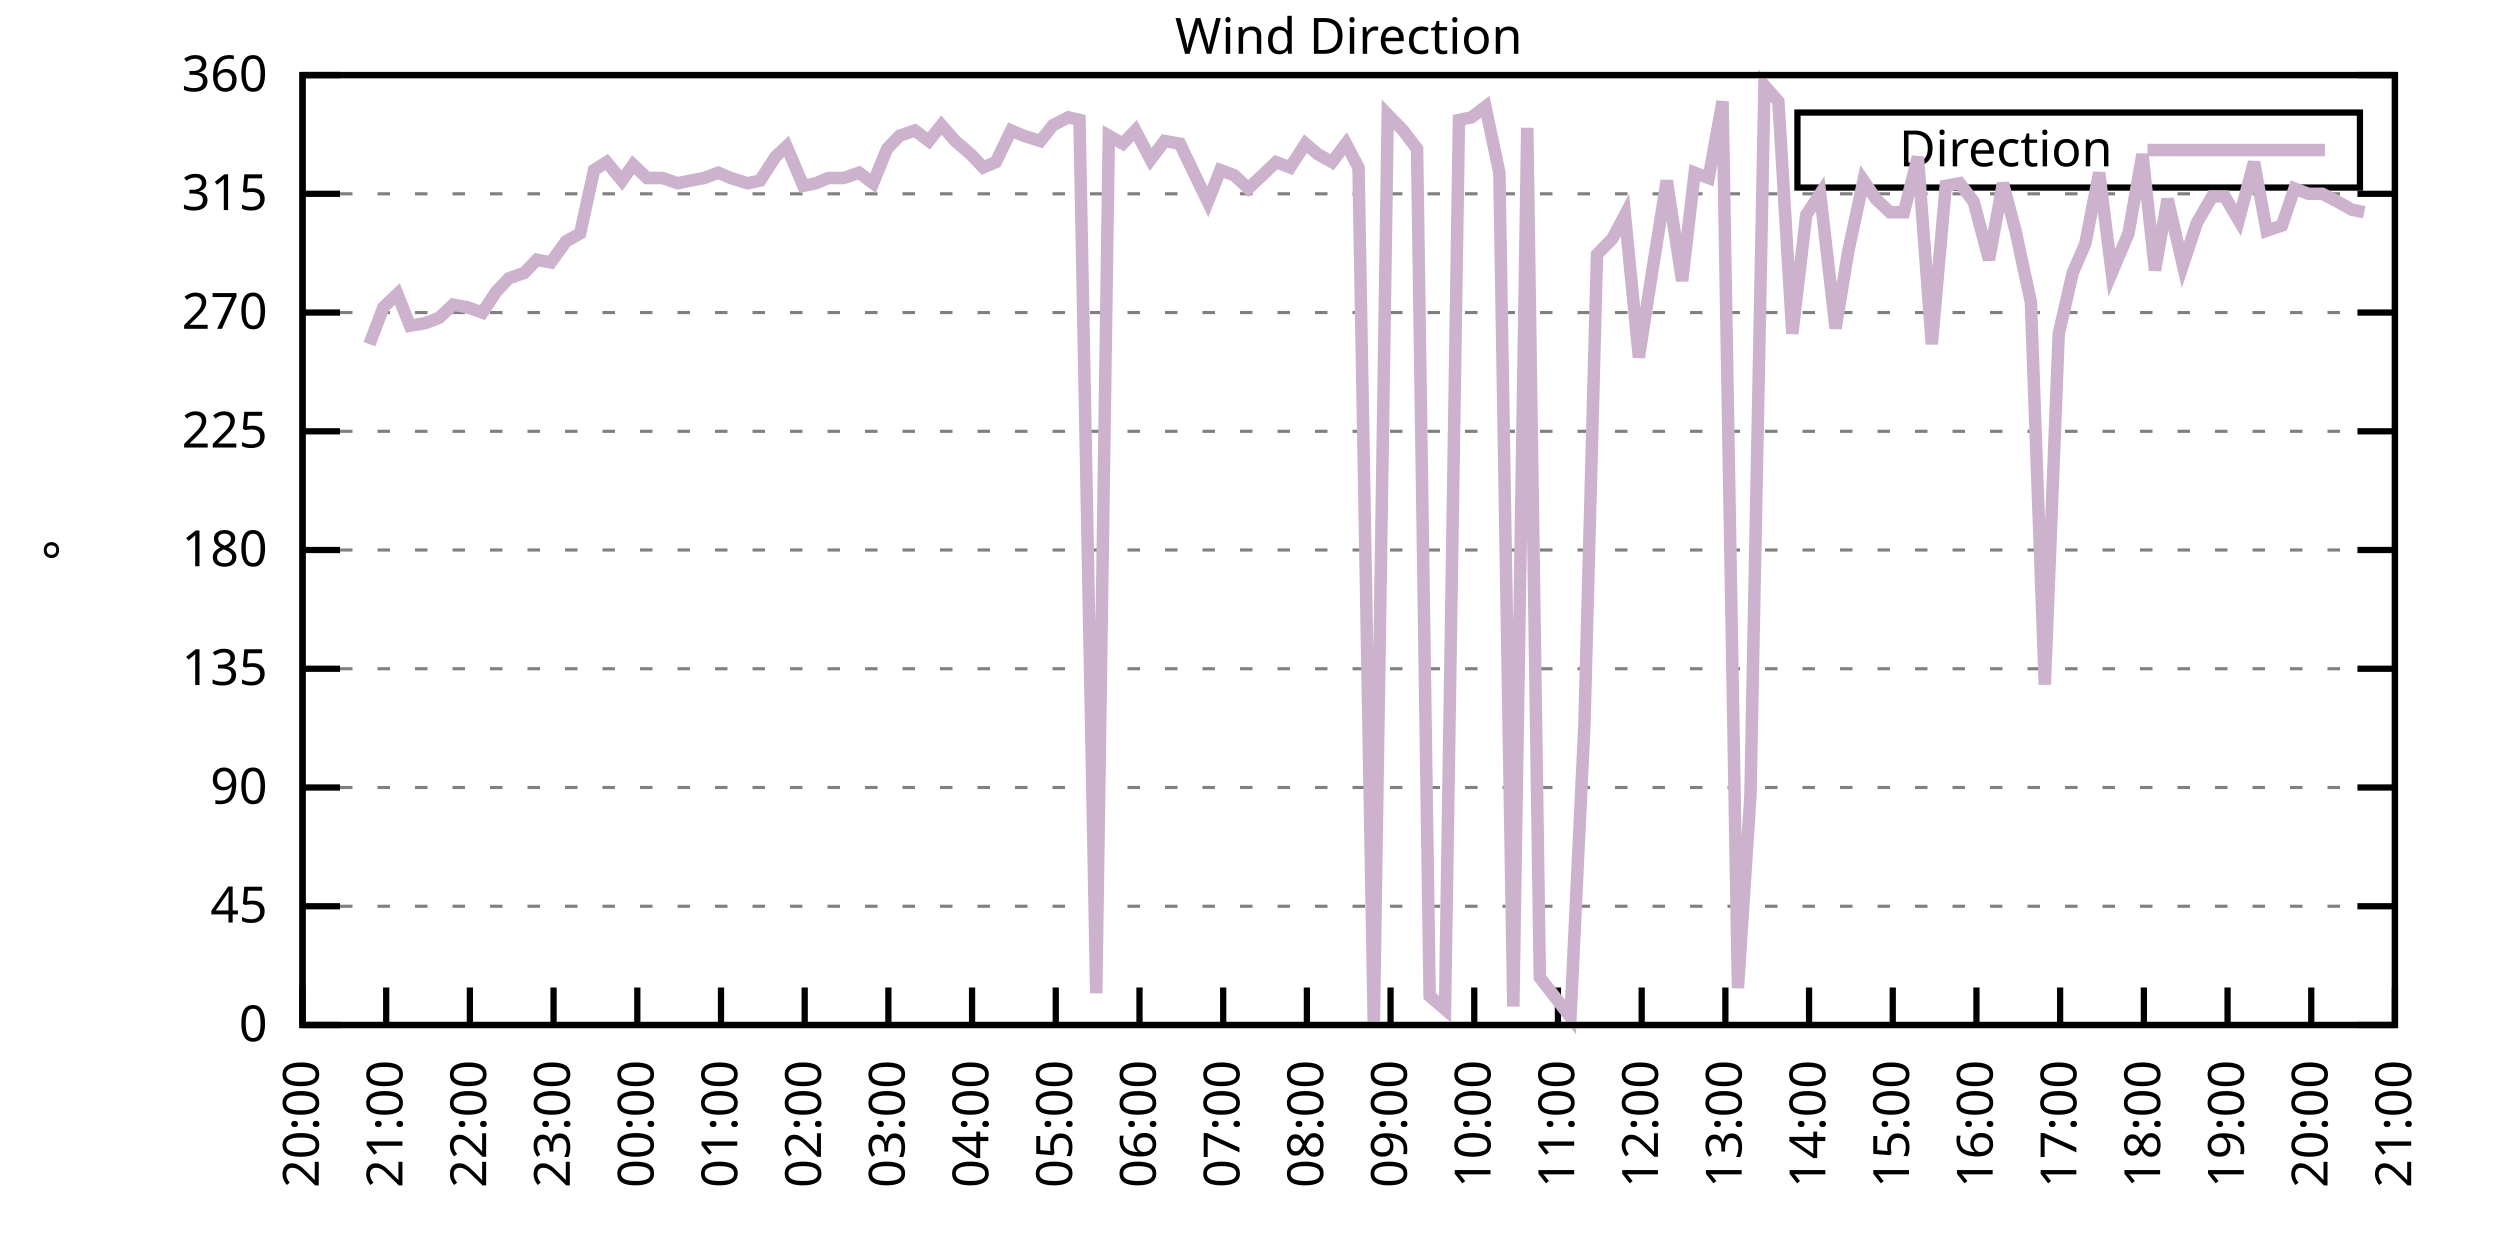
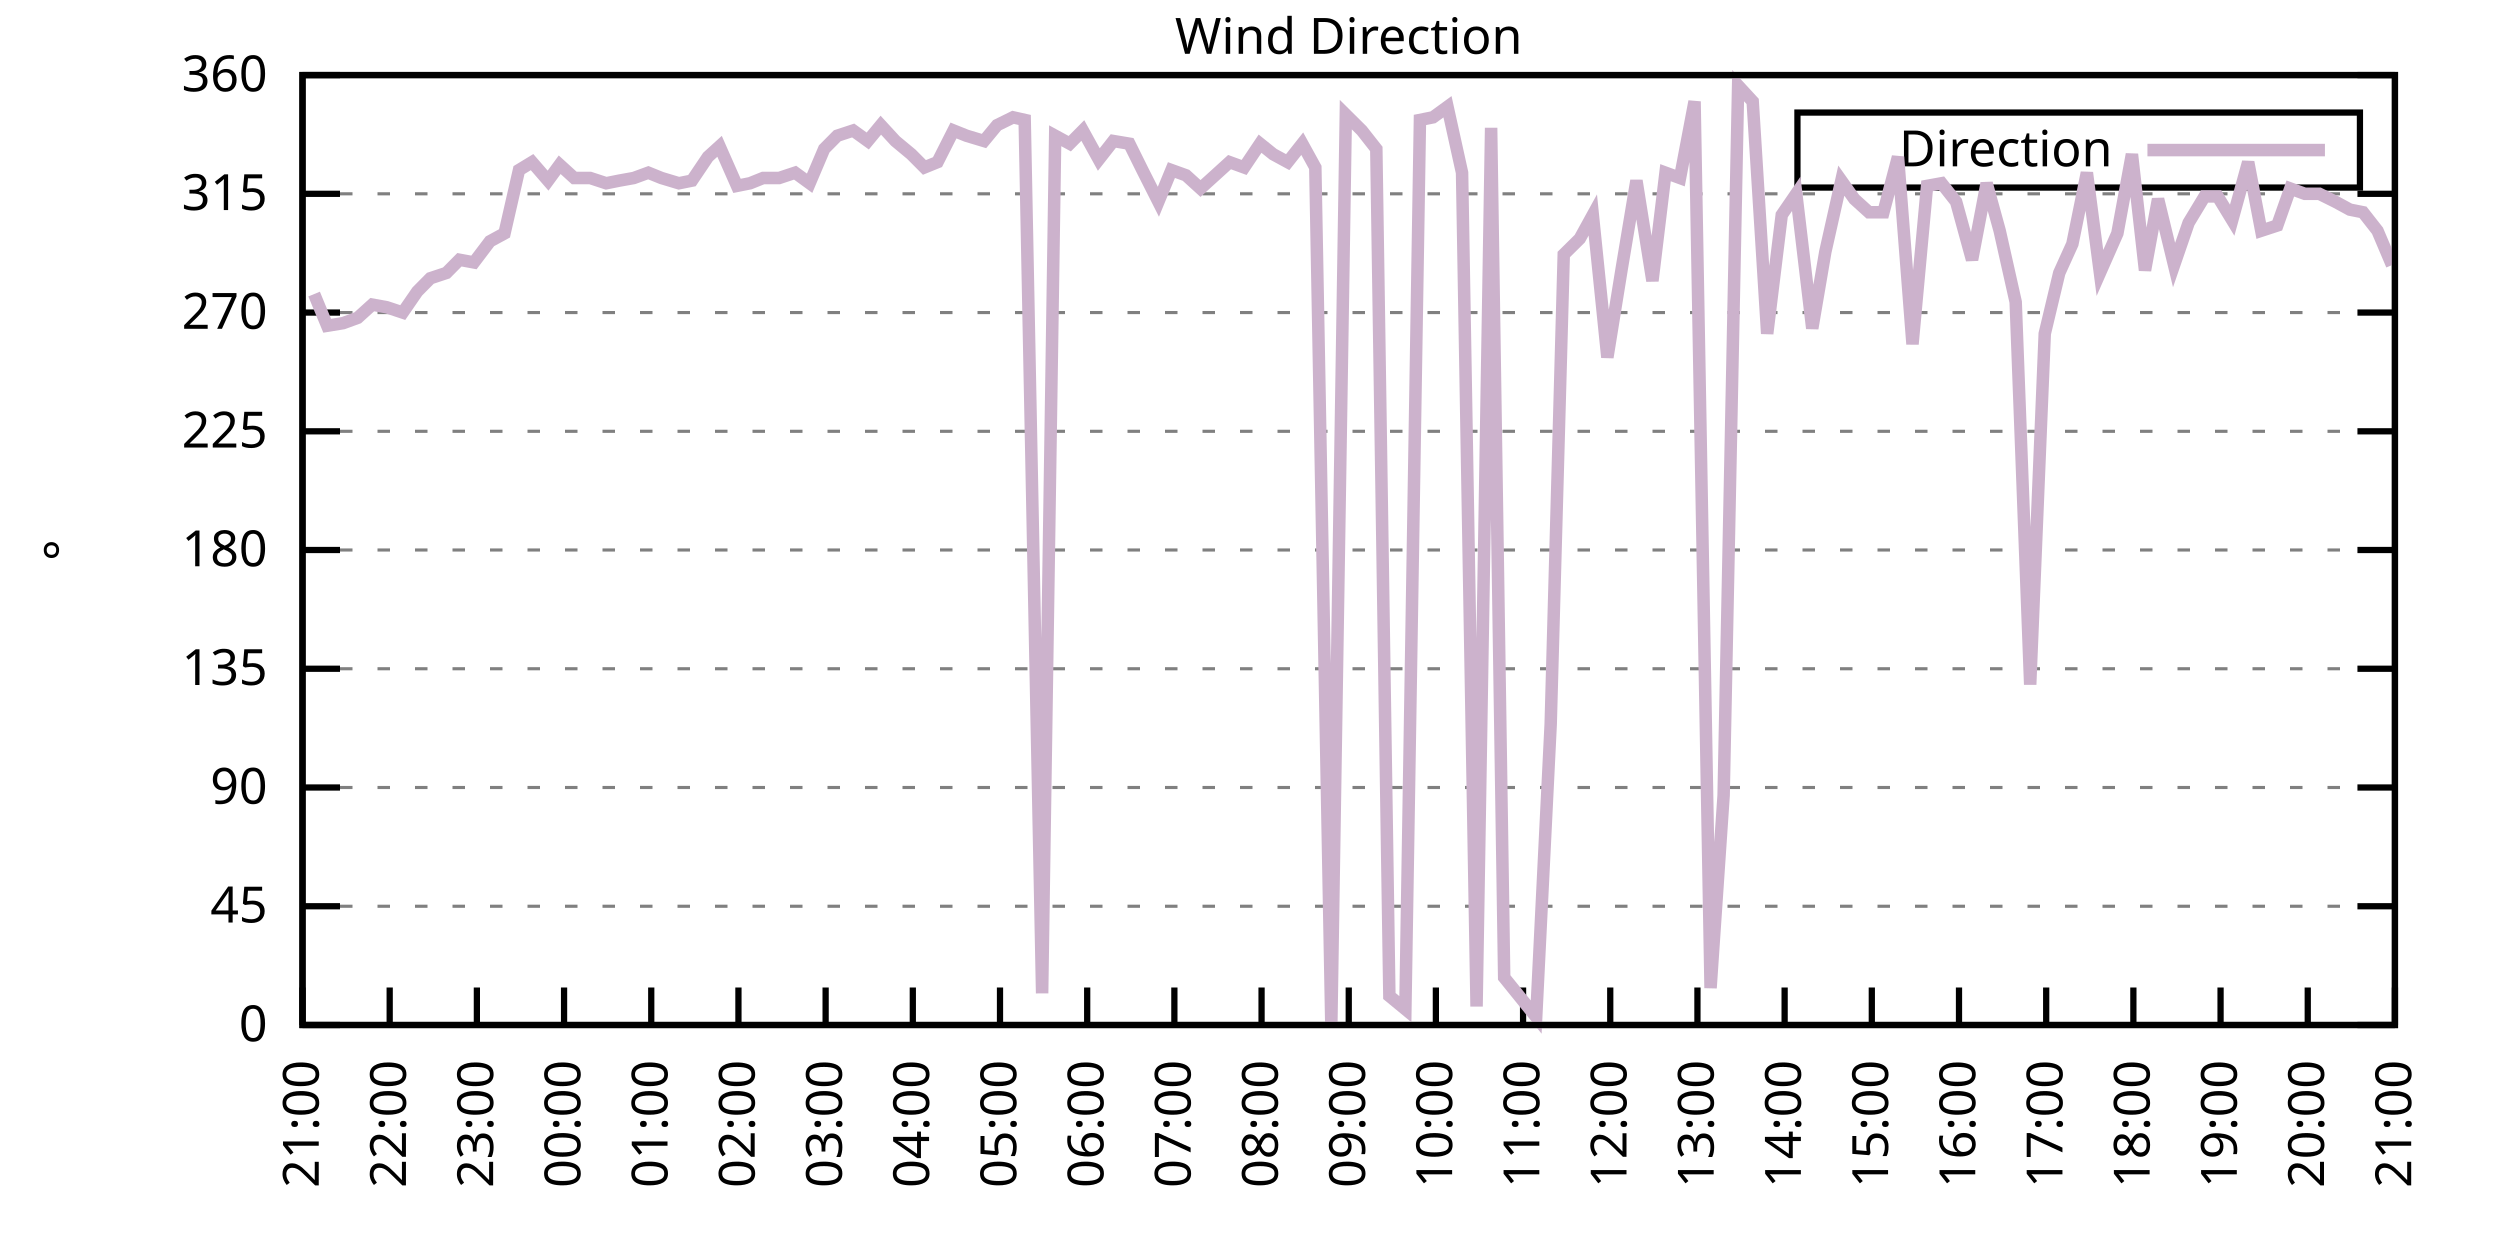
<svg xmlns="http://www.w3.org/2000/svg" xmlns:xlink="http://www.w3.org/1999/xlink" width="400" height="200" viewBox="0 0 400 200">
  <g id="gnuplot_canvas">
    <rect x="0" y="0" width="400" height="200" fill="none" />
    <defs>
      <circle id="gpDot" r="0.5" stroke-width="0.5" stroke="currentColor" />
      <path id="gpPt0" stroke-width="0.333" stroke="currentColor" d="M-1,0 h2 M0,-1 v2" />
      <path id="gpPt1" stroke-width="0.333" stroke="currentColor" d="M-1,-1 L1,1 M1,-1 L-1,1" />
      <path id="gpPt2" stroke-width="0.333" stroke="currentColor" d="M-1,0 L1,0 M0,-1 L0,1 M-1,-1 L1,1 M-1,1 L1,-1" />
      <rect id="gpPt3" stroke-width="0.333" stroke="currentColor" x="-1" y="-1" width="2" height="2" />
      <rect id="gpPt4" stroke-width="0.333" stroke="currentColor" fill="currentColor" x="-1" y="-1" width="2" height="2" />
      <circle id="gpPt5" stroke-width="0.333" stroke="currentColor" cx="0" cy="0" r="1" />
      <use xlink:href="#gpPt5" id="gpPt6" fill="currentColor" stroke="none" />
      <path id="gpPt7" stroke-width="0.333" stroke="currentColor" d="M0,-1.33 L-1.33,0.67 L1.33,0.67 z" />
      <use xlink:href="#gpPt7" id="gpPt8" fill="currentColor" stroke="none" />
      <use xlink:href="#gpPt7" id="gpPt9" stroke="currentColor" transform="rotate(180)" />
      <use xlink:href="#gpPt9" id="gpPt10" fill="currentColor" stroke="none" />
      <use xlink:href="#gpPt3" id="gpPt11" stroke="currentColor" transform="rotate(45)" />
      <use xlink:href="#gpPt11" id="gpPt12" fill="currentColor" stroke="none" />
      <path id="gpPt13" stroke-width="0.333" stroke="currentColor" d="M0,1.330 L1.265,0.411 L0.782,-1.067 L-0.782,-1.076 L-1.265,0.411 z" />
      <use xlink:href="#gpPt13" id="gpPt14" fill="currentColor" stroke="none" />
      <filter id="textbox" filterUnits="objectBoundingBox" x="0" y="0" height="1" width="1">
        <feFlood flood-color="white" flood-opacity="1" result="bgnd" />
        <feComposite in="SourceGraphic" in2="bgnd" operator="atop" />
      </filter>
      <filter id="greybox" filterUnits="objectBoundingBox" x="0" y="0" height="1" width="1">
        <feFlood flood-color="lightgrey" flood-opacity="1" result="grey" />
        <feComposite in="SourceGraphic" in2="grey" operator="atop" />
      </filter>
    </defs>
    <g fill="none" color="white" stroke="currentColor" stroke-width="1.00" stroke-linecap="butt" stroke-linejoin="miter">
</g>
    <g fill="none" color="black" stroke="currentColor" stroke-width="1.00" stroke-linecap="butt" stroke-linejoin="miter">
      <g stroke="none" shape-rendering="crispEdges">
        <polygon fill="rgb(255, 255, 255)" points="48.40,164.00 383.18,164.00 383.18,12.02 48.40,12.02 " />
      </g>
    </g>
    <g fill="none" color="black" stroke="currentColor" stroke-width="1.00" stroke-linecap="butt" stroke-linejoin="miter">
</g>
    <g fill="none" color="black" stroke="black" stroke-width="0.50" stroke-linecap="butt" stroke-linejoin="miter">
</g>
    <g fill="none" color="gray" stroke="currentColor" stroke-width="0.50" stroke-linecap="butt" stroke-linejoin="miter">
      <path stroke="gray" stroke-dasharray="2,4" class="gridline" d="M48.40,164.00 L383.19,164.00  " />
    </g>
    <g fill="none" color="gray" stroke="gray" stroke-width="1.00" stroke-linecap="butt" stroke-linejoin="miter">
</g>
    <g fill="none" color="black" stroke="currentColor" stroke-width="1.00" stroke-linecap="butt" stroke-linejoin="miter">
      <path stroke="black" d="M48.40,164.00 L54.40,164.00 M383.19,164.00 L377.19,164.00  " />
      <g transform="translate(42.80,166.60)" stroke="none" fill="black" font-family="Sans" font-size="8.00" text-anchor="end">
        <text>
          <tspan font-family="Sans"> 0</tspan>
        </text>
      </g>
    </g>
    <g fill="none" color="black" stroke="currentColor" stroke-width="1.00" stroke-linecap="butt" stroke-linejoin="miter">
</g>
    <g fill="none" color="black" stroke="black" stroke-width="0.50" stroke-linecap="butt" stroke-linejoin="miter">
</g>
    <g fill="none" color="gray" stroke="currentColor" stroke-width="0.50" stroke-linecap="butt" stroke-linejoin="miter">
      <path stroke="gray" stroke-dasharray="2,4" class="gridline" d="M48.40,145.00 L383.19,145.00  " />
    </g>
    <g fill="none" color="gray" stroke="gray" stroke-width="1.00" stroke-linecap="butt" stroke-linejoin="miter">
</g>
    <g fill="none" color="black" stroke="currentColor" stroke-width="1.00" stroke-linecap="butt" stroke-linejoin="miter">
      <path stroke="black" d="M48.40,145.00 L54.40,145.00 M383.19,145.00 L377.19,145.00  " />
      <g transform="translate(42.80,147.60)" stroke="none" fill="black" font-family="Sans" font-size="8.00" text-anchor="end">
        <text>
          <tspan font-family="Sans"> 45</tspan>
        </text>
      </g>
    </g>
    <g fill="none" color="black" stroke="currentColor" stroke-width="1.00" stroke-linecap="butt" stroke-linejoin="miter">
</g>
    <g fill="none" color="black" stroke="black" stroke-width="0.50" stroke-linecap="butt" stroke-linejoin="miter">
</g>
    <g fill="none" color="gray" stroke="currentColor" stroke-width="0.50" stroke-linecap="butt" stroke-linejoin="miter">
      <path stroke="gray" stroke-dasharray="2,4" class="gridline" d="M48.40,126.00 L383.19,126.00  " />
    </g>
    <g fill="none" color="gray" stroke="gray" stroke-width="1.00" stroke-linecap="butt" stroke-linejoin="miter">
</g>
    <g fill="none" color="black" stroke="currentColor" stroke-width="1.00" stroke-linecap="butt" stroke-linejoin="miter">
      <path stroke="black" d="M48.40,126.00 L54.40,126.00 M383.19,126.00 L377.19,126.00  " />
      <g transform="translate(42.80,128.60)" stroke="none" fill="black" font-family="Sans" font-size="8.00" text-anchor="end">
        <text>
          <tspan font-family="Sans"> 90</tspan>
        </text>
      </g>
    </g>
    <g fill="none" color="black" stroke="currentColor" stroke-width="1.00" stroke-linecap="butt" stroke-linejoin="miter">
</g>
    <g fill="none" color="black" stroke="black" stroke-width="0.50" stroke-linecap="butt" stroke-linejoin="miter">
</g>
    <g fill="none" color="gray" stroke="currentColor" stroke-width="0.50" stroke-linecap="butt" stroke-linejoin="miter">
      <path stroke="gray" stroke-dasharray="2,4" class="gridline" d="M48.40,107.00 L383.19,107.00  " />
    </g>
    <g fill="none" color="gray" stroke="gray" stroke-width="1.00" stroke-linecap="butt" stroke-linejoin="miter">
</g>
    <g fill="none" color="black" stroke="currentColor" stroke-width="1.00" stroke-linecap="butt" stroke-linejoin="miter">
      <path stroke="black" d="M48.40,107.00 L54.40,107.00 M383.19,107.00 L377.19,107.00  " />
      <g transform="translate(42.80,109.60)" stroke="none" fill="black" font-family="Sans" font-size="8.00" text-anchor="end">
        <text>
          <tspan font-family="Sans"> 135</tspan>
        </text>
      </g>
    </g>
    <g fill="none" color="black" stroke="currentColor" stroke-width="1.00" stroke-linecap="butt" stroke-linejoin="miter">
</g>
    <g fill="none" color="black" stroke="black" stroke-width="0.50" stroke-linecap="butt" stroke-linejoin="miter">
</g>
    <g fill="none" color="gray" stroke="currentColor" stroke-width="0.50" stroke-linecap="butt" stroke-linejoin="miter">
      <path stroke="gray" stroke-dasharray="2,4" class="gridline" d="M48.40,88.00 L383.19,88.00  " />
    </g>
    <g fill="none" color="gray" stroke="gray" stroke-width="1.00" stroke-linecap="butt" stroke-linejoin="miter">
</g>
    <g fill="none" color="black" stroke="currentColor" stroke-width="1.00" stroke-linecap="butt" stroke-linejoin="miter">
      <path stroke="black" d="M48.40,88.00 L54.40,88.00 M383.19,88.00 L377.19,88.00  " />
      <g transform="translate(42.80,90.60)" stroke="none" fill="black" font-family="Sans" font-size="8.00" text-anchor="end">
        <text>
          <tspan font-family="Sans"> 180</tspan>
        </text>
      </g>
    </g>
    <g fill="none" color="black" stroke="currentColor" stroke-width="1.00" stroke-linecap="butt" stroke-linejoin="miter">
</g>
    <g fill="none" color="black" stroke="black" stroke-width="0.50" stroke-linecap="butt" stroke-linejoin="miter">
</g>
    <g fill="none" color="gray" stroke="currentColor" stroke-width="0.50" stroke-linecap="butt" stroke-linejoin="miter">
      <path stroke="gray" stroke-dasharray="2,4" class="gridline" d="M48.40,69.01 L383.19,69.01  " />
    </g>
    <g fill="none" color="gray" stroke="gray" stroke-width="1.00" stroke-linecap="butt" stroke-linejoin="miter">
</g>
    <g fill="none" color="black" stroke="currentColor" stroke-width="1.00" stroke-linecap="butt" stroke-linejoin="miter">
      <path stroke="black" d="M48.40,69.01 L54.40,69.01 M383.19,69.01 L377.19,69.01  " />
      <g transform="translate(42.80,71.61)" stroke="none" fill="black" font-family="Sans" font-size="8.00" text-anchor="end">
        <text>
          <tspan font-family="Sans"> 225</tspan>
        </text>
      </g>
    </g>
    <g fill="none" color="black" stroke="currentColor" stroke-width="1.00" stroke-linecap="butt" stroke-linejoin="miter">
</g>
    <g fill="none" color="black" stroke="black" stroke-width="0.50" stroke-linecap="butt" stroke-linejoin="miter">
</g>
    <g fill="none" color="gray" stroke="currentColor" stroke-width="0.50" stroke-linecap="butt" stroke-linejoin="miter">
      <path stroke="gray" stroke-dasharray="2,4" class="gridline" d="M48.40,50.01 L383.19,50.01  " />
    </g>
    <g fill="none" color="gray" stroke="gray" stroke-width="1.00" stroke-linecap="butt" stroke-linejoin="miter">
</g>
    <g fill="none" color="black" stroke="currentColor" stroke-width="1.00" stroke-linecap="butt" stroke-linejoin="miter">
      <path stroke="black" d="M48.40,50.01 L54.40,50.01 M383.19,50.01 L377.19,50.01  " />
      <g transform="translate(42.80,52.61)" stroke="none" fill="black" font-family="Sans" font-size="8.00" text-anchor="end">
        <text>
          <tspan font-family="Sans"> 270</tspan>
        </text>
      </g>
    </g>
    <g fill="none" color="black" stroke="currentColor" stroke-width="1.00" stroke-linecap="butt" stroke-linejoin="miter">
</g>
    <g fill="none" color="black" stroke="black" stroke-width="0.50" stroke-linecap="butt" stroke-linejoin="miter">
</g>
    <g fill="none" color="gray" stroke="currentColor" stroke-width="0.50" stroke-linecap="butt" stroke-linejoin="miter">
      <path stroke="gray" stroke-dasharray="2,4" class="gridline" d="M48.40,31.01 L383.19,31.01  " />
    </g>
    <g fill="none" color="gray" stroke="gray" stroke-width="1.00" stroke-linecap="butt" stroke-linejoin="miter">
</g>
    <g fill="none" color="black" stroke="currentColor" stroke-width="1.00" stroke-linecap="butt" stroke-linejoin="miter">
      <path stroke="black" d="M48.40,31.01 L54.40,31.01 M383.19,31.01 L377.19,31.01  " />
      <g transform="translate(42.80,33.61)" stroke="none" fill="black" font-family="Sans" font-size="8.00" text-anchor="end">
        <text>
          <tspan font-family="Sans"> 315</tspan>
        </text>
      </g>
    </g>
    <g fill="none" color="black" stroke="currentColor" stroke-width="1.00" stroke-linecap="butt" stroke-linejoin="miter">
</g>
    <g fill="none" color="black" stroke="black" stroke-width="0.50" stroke-linecap="butt" stroke-linejoin="miter">
</g>
    <g fill="none" color="gray" stroke="currentColor" stroke-width="0.50" stroke-linecap="butt" stroke-linejoin="miter">
      <path stroke="gray" stroke-dasharray="2,4" class="gridline" d="M48.40,12.01 L383.19,12.01  " />
    </g>
    <g fill="none" color="gray" stroke="gray" stroke-width="1.00" stroke-linecap="butt" stroke-linejoin="miter">
</g>
    <g fill="none" color="black" stroke="currentColor" stroke-width="1.00" stroke-linecap="butt" stroke-linejoin="miter">
      <path stroke="black" d="M48.40,12.01 L54.40,12.01 M383.19,12.01 L377.19,12.01  " />
      <g transform="translate(42.80,14.61)" stroke="none" fill="black" font-family="Sans" font-size="8.00" text-anchor="end">
        <text>
          <tspan font-family="Sans"> 360</tspan>
        </text>
      </g>
    </g>
    <g fill="none" color="black" stroke="currentColor" stroke-width="1.00" stroke-linecap="butt" stroke-linejoin="miter">
      <path stroke="black" d="M48.40,164.00 L48.40,158.00  " />
      <g transform="translate(51.00,169.60) rotate(270.00)" stroke="none" fill="black" font-family="Sans" font-size="8.00" text-anchor="end">
        <text>
-           <tspan font-family="Sans">20:00</tspan>
-         </text>
-       </g>
-     </g>
-     <g fill="none" color="black" stroke="currentColor" stroke-width="1.00" stroke-linecap="butt" stroke-linejoin="miter">
-       <path stroke="black" d="M61.79,164.00 L61.79,158.00  " />
-       <g transform="translate(64.39,169.60) rotate(270.00)" stroke="none" fill="black" font-family="Sans" font-size="8.00" text-anchor="end">
-         <text>
          <tspan font-family="Sans">21:00</tspan>
        </text>
      </g>
    </g>
    <g fill="none" color="black" stroke="currentColor" stroke-width="1.00" stroke-linecap="butt" stroke-linejoin="miter">
-       <path stroke="black" d="M75.18,164.00 L75.18,158.00  " />
-       <g transform="translate(77.78,169.60) rotate(270.00)" stroke="none" fill="black" font-family="Sans" font-size="8.00" text-anchor="end">
+       <path stroke="black" d="M62.35,164.00 L62.35,158.00  " />
+       <g transform="translate(64.95,169.60) rotate(270.00)" stroke="none" fill="black" font-family="Sans" font-size="8.00" text-anchor="end">
        <text>
          <tspan font-family="Sans">22:00</tspan>
        </text>
      </g>
    </g>
    <g fill="none" color="black" stroke="currentColor" stroke-width="1.00" stroke-linecap="butt" stroke-linejoin="miter">
-       <path stroke="black" d="M88.57,164.00 L88.57,158.00  " />
-       <g transform="translate(91.17,169.60) rotate(270.00)" stroke="none" fill="black" font-family="Sans" font-size="8.00" text-anchor="end">
+       <path stroke="black" d="M76.30,164.00 L76.30,158.00  " />
+       <g transform="translate(78.90,169.60) rotate(270.00)" stroke="none" fill="black" font-family="Sans" font-size="8.00" text-anchor="end">
        <text>
          <tspan font-family="Sans">23:00</tspan>
        </text>
      </g>
    </g>
    <g fill="none" color="black" stroke="currentColor" stroke-width="1.00" stroke-linecap="butt" stroke-linejoin="miter">
-       <path stroke="black" d="M101.97,164.00 L101.97,158.00  " />
-       <g transform="translate(104.57,169.60) rotate(270.00)" stroke="none" fill="black" font-family="Sans" font-size="8.00" text-anchor="end">
+       <path stroke="black" d="M90.25,164.00 L90.25,158.00  " />
+       <g transform="translate(92.85,169.60) rotate(270.00)" stroke="none" fill="black" font-family="Sans" font-size="8.00" text-anchor="end">
        <text>
          <tspan font-family="Sans">00:00</tspan>
        </text>
      </g>
    </g>
    <g fill="none" color="black" stroke="currentColor" stroke-width="1.00" stroke-linecap="butt" stroke-linejoin="miter">
-       <path stroke="black" d="M115.36,164.00 L115.36,158.00  " />
-       <g transform="translate(117.96,169.60) rotate(270.00)" stroke="none" fill="black" font-family="Sans" font-size="8.00" text-anchor="end">
+       <path stroke="black" d="M104.20,164.00 L104.20,158.00  " />
+       <g transform="translate(106.80,169.60) rotate(270.00)" stroke="none" fill="black" font-family="Sans" font-size="8.00" text-anchor="end">
        <text>
          <tspan font-family="Sans">01:00</tspan>
        </text>
      </g>
    </g>
    <g fill="none" color="black" stroke="currentColor" stroke-width="1.00" stroke-linecap="butt" stroke-linejoin="miter">
-       <path stroke="black" d="M128.75,164.00 L128.75,158.00  " />
-       <g transform="translate(131.35,169.60) rotate(270.00)" stroke="none" fill="black" font-family="Sans" font-size="8.00" text-anchor="end">
+       <path stroke="black" d="M118.15,164.00 L118.15,158.00  " />
+       <g transform="translate(120.75,169.60) rotate(270.00)" stroke="none" fill="black" font-family="Sans" font-size="8.00" text-anchor="end">
        <text>
          <tspan font-family="Sans">02:00</tspan>
        </text>
      </g>
    </g>
    <g fill="none" color="black" stroke="currentColor" stroke-width="1.00" stroke-linecap="butt" stroke-linejoin="miter">
-       <path stroke="black" d="M142.14,164.00 L142.14,158.00  " />
-       <g transform="translate(144.74,169.60) rotate(270.00)" stroke="none" fill="black" font-family="Sans" font-size="8.00" text-anchor="end">
+       <path stroke="black" d="M132.10,164.00 L132.10,158.00  " />
+       <g transform="translate(134.70,169.60) rotate(270.00)" stroke="none" fill="black" font-family="Sans" font-size="8.00" text-anchor="end">
        <text>
          <tspan font-family="Sans">03:00</tspan>
        </text>
      </g>
    </g>
    <g fill="none" color="black" stroke="currentColor" stroke-width="1.00" stroke-linecap="butt" stroke-linejoin="miter">
-       <path stroke="black" d="M155.53,164.00 L155.53,158.00  " />
-       <g transform="translate(158.13,169.60) rotate(270.00)" stroke="none" fill="black" font-family="Sans" font-size="8.00" text-anchor="end">
+       <path stroke="black" d="M146.05,164.00 L146.05,158.00  " />
+       <g transform="translate(148.65,169.60) rotate(270.00)" stroke="none" fill="black" font-family="Sans" font-size="8.00" text-anchor="end">
        <text>
          <tspan font-family="Sans">04:00</tspan>
        </text>
      </g>
    </g>
    <g fill="none" color="black" stroke="currentColor" stroke-width="1.00" stroke-linecap="butt" stroke-linejoin="miter">
-       <path stroke="black" d="M168.92,164.00 L168.92,158.00  " />
-       <g transform="translate(171.52,169.60) rotate(270.00)" stroke="none" fill="black" font-family="Sans" font-size="8.00" text-anchor="end">
+       <path stroke="black" d="M160.00,164.00 L160.00,158.00  " />
+       <g transform="translate(162.60,169.60) rotate(270.00)" stroke="none" fill="black" font-family="Sans" font-size="8.00" text-anchor="end">
        <text>
          <tspan font-family="Sans">05:00</tspan>
        </text>
      </g>
    </g>
    <g fill="none" color="black" stroke="currentColor" stroke-width="1.00" stroke-linecap="butt" stroke-linejoin="miter">
-       <path stroke="black" d="M182.32,164.00 L182.32,158.00  " />
-       <g transform="translate(184.92,169.60) rotate(270.00)" stroke="none" fill="black" font-family="Sans" font-size="8.00" text-anchor="end">
+       <path stroke="black" d="M173.95,164.00 L173.95,158.00  " />
+       <g transform="translate(176.55,169.60) rotate(270.00)" stroke="none" fill="black" font-family="Sans" font-size="8.00" text-anchor="end">
        <text>
          <tspan font-family="Sans">06:00</tspan>
        </text>
      </g>
    </g>
    <g fill="none" color="black" stroke="currentColor" stroke-width="1.00" stroke-linecap="butt" stroke-linejoin="miter">
-       <path stroke="black" d="M195.71,164.00 L195.71,158.00  " />
-       <g transform="translate(198.31,169.60) rotate(270.00)" stroke="none" fill="black" font-family="Sans" font-size="8.00" text-anchor="end">
+       <path stroke="black" d="M187.90,164.00 L187.90,158.00  " />
+       <g transform="translate(190.50,169.60) rotate(270.00)" stroke="none" fill="black" font-family="Sans" font-size="8.00" text-anchor="end">
        <text>
          <tspan font-family="Sans">07:00</tspan>
        </text>
      </g>
    </g>
    <g fill="none" color="black" stroke="currentColor" stroke-width="1.00" stroke-linecap="butt" stroke-linejoin="miter">
-       <path stroke="black" d="M209.10,164.00 L209.10,158.00  " />
-       <g transform="translate(211.70,169.60) rotate(270.00)" stroke="none" fill="black" font-family="Sans" font-size="8.00" text-anchor="end">
+       <path stroke="black" d="M201.85,164.00 L201.85,158.00  " />
+       <g transform="translate(204.45,169.60) rotate(270.00)" stroke="none" fill="black" font-family="Sans" font-size="8.00" text-anchor="end">
        <text>
          <tspan font-family="Sans">08:00</tspan>
        </text>
      </g>
    </g>
    <g fill="none" color="black" stroke="currentColor" stroke-width="1.00" stroke-linecap="butt" stroke-linejoin="miter">
-       <path stroke="black" d="M222.49,164.00 L222.49,158.00  " />
-       <g transform="translate(225.09,169.60) rotate(270.00)" stroke="none" fill="black" font-family="Sans" font-size="8.00" text-anchor="end">
+       <path stroke="black" d="M215.80,164.00 L215.80,158.00  " />
+       <g transform="translate(218.40,169.60) rotate(270.00)" stroke="none" fill="black" font-family="Sans" font-size="8.00" text-anchor="end">
        <text>
          <tspan font-family="Sans">09:00</tspan>
        </text>
      </g>
    </g>
    <g fill="none" color="black" stroke="currentColor" stroke-width="1.00" stroke-linecap="butt" stroke-linejoin="miter">
-       <path stroke="black" d="M235.88,164.00 L235.88,158.00  " />
-       <g transform="translate(238.48,169.60) rotate(270.00)" stroke="none" fill="black" font-family="Sans" font-size="8.00" text-anchor="end">
+       <path stroke="black" d="M229.74,164.00 L229.74,158.00  " />
+       <g transform="translate(232.34,169.60) rotate(270.00)" stroke="none" fill="black" font-family="Sans" font-size="8.00" text-anchor="end">
        <text>
          <tspan font-family="Sans">10:00</tspan>
        </text>
      </g>
    </g>
    <g fill="none" color="black" stroke="currentColor" stroke-width="1.00" stroke-linecap="butt" stroke-linejoin="miter">
-       <path stroke="black" d="M249.27,164.00 L249.27,158.00  " />
-       <g transform="translate(251.87,169.60) rotate(270.00)" stroke="none" fill="black" font-family="Sans" font-size="8.00" text-anchor="end">
+       <path stroke="black" d="M243.69,164.00 L243.69,158.00  " />
+       <g transform="translate(246.29,169.60) rotate(270.00)" stroke="none" fill="black" font-family="Sans" font-size="8.00" text-anchor="end">
        <text>
          <tspan font-family="Sans">11:00</tspan>
        </text>
      </g>
    </g>
    <g fill="none" color="black" stroke="currentColor" stroke-width="1.00" stroke-linecap="butt" stroke-linejoin="miter">
-       <path stroke="black" d="M262.67,164.00 L262.67,158.00  " />
-       <g transform="translate(265.27,169.60) rotate(270.00)" stroke="none" fill="black" font-family="Sans" font-size="8.00" text-anchor="end">
+       <path stroke="black" d="M257.64,164.00 L257.64,158.00  " />
+       <g transform="translate(260.24,169.60) rotate(270.00)" stroke="none" fill="black" font-family="Sans" font-size="8.00" text-anchor="end">
        <text>
          <tspan font-family="Sans">12:00</tspan>
        </text>
      </g>
    </g>
    <g fill="none" color="black" stroke="currentColor" stroke-width="1.00" stroke-linecap="butt" stroke-linejoin="miter">
-       <path stroke="black" d="M276.06,164.00 L276.06,158.00  " />
-       <g transform="translate(278.66,169.60) rotate(270.00)" stroke="none" fill="black" font-family="Sans" font-size="8.00" text-anchor="end">
+       <path stroke="black" d="M271.59,164.00 L271.59,158.00  " />
+       <g transform="translate(274.19,169.60) rotate(270.00)" stroke="none" fill="black" font-family="Sans" font-size="8.00" text-anchor="end">
        <text>
          <tspan font-family="Sans">13:00</tspan>
        </text>
      </g>
    </g>
    <g fill="none" color="black" stroke="currentColor" stroke-width="1.00" stroke-linecap="butt" stroke-linejoin="miter">
-       <path stroke="black" d="M289.45,164.00 L289.45,158.00  " />
-       <g transform="translate(292.05,169.60) rotate(270.00)" stroke="none" fill="black" font-family="Sans" font-size="8.00" text-anchor="end">
+       <path stroke="black" d="M285.54,164.00 L285.54,158.00  " />
+       <g transform="translate(288.14,169.60) rotate(270.00)" stroke="none" fill="black" font-family="Sans" font-size="8.00" text-anchor="end">
        <text>
          <tspan font-family="Sans">14:00</tspan>
        </text>
      </g>
    </g>
    <g fill="none" color="black" stroke="currentColor" stroke-width="1.00" stroke-linecap="butt" stroke-linejoin="miter">
-       <path stroke="black" d="M302.84,164.00 L302.84,158.00  " />
-       <g transform="translate(305.44,169.60) rotate(270.00)" stroke="none" fill="black" font-family="Sans" font-size="8.00" text-anchor="end">
+       <path stroke="black" d="M299.49,164.00 L299.49,158.00  " />
+       <g transform="translate(302.09,169.60) rotate(270.00)" stroke="none" fill="black" font-family="Sans" font-size="8.00" text-anchor="end">
        <text>
          <tspan font-family="Sans">15:00</tspan>
        </text>
      </g>
    </g>
    <g fill="none" color="black" stroke="currentColor" stroke-width="1.00" stroke-linecap="butt" stroke-linejoin="miter">
-       <path stroke="black" d="M316.23,164.00 L316.23,158.00  " />
-       <g transform="translate(318.83,169.60) rotate(270.00)" stroke="none" fill="black" font-family="Sans" font-size="8.00" text-anchor="end">
+       <path stroke="black" d="M313.44,164.00 L313.44,158.00  " />
+       <g transform="translate(316.04,169.60) rotate(270.00)" stroke="none" fill="black" font-family="Sans" font-size="8.00" text-anchor="end">
        <text>
          <tspan font-family="Sans">16:00</tspan>
        </text>
      </g>
    </g>
    <g fill="none" color="black" stroke="currentColor" stroke-width="1.00" stroke-linecap="butt" stroke-linejoin="miter">
-       <path stroke="black" d="M329.62,164.00 L329.62,158.00  " />
-       <g transform="translate(332.22,169.60) rotate(270.00)" stroke="none" fill="black" font-family="Sans" font-size="8.00" text-anchor="end">
+       <path stroke="black" d="M327.39,164.00 L327.39,158.00  " />
+       <g transform="translate(329.99,169.60) rotate(270.00)" stroke="none" fill="black" font-family="Sans" font-size="8.00" text-anchor="end">
        <text>
          <tspan font-family="Sans">17:00</tspan>
        </text>
      </g>
    </g>
    <g fill="none" color="black" stroke="currentColor" stroke-width="1.00" stroke-linecap="butt" stroke-linejoin="miter">
-       <path stroke="black" d="M343.02,164.00 L343.02,158.00  " />
-       <g transform="translate(345.62,169.60) rotate(270.00)" stroke="none" fill="black" font-family="Sans" font-size="8.00" text-anchor="end">
+       <path stroke="black" d="M341.34,164.00 L341.34,158.00  " />
+       <g transform="translate(343.94,169.60) rotate(270.00)" stroke="none" fill="black" font-family="Sans" font-size="8.00" text-anchor="end">
        <text>
          <tspan font-family="Sans">18:00</tspan>
        </text>
      </g>
    </g>
    <g fill="none" color="black" stroke="currentColor" stroke-width="1.00" stroke-linecap="butt" stroke-linejoin="miter">
-       <path stroke="black" d="M356.41,164.00 L356.41,158.00  " />
-       <g transform="translate(359.01,169.60) rotate(270.00)" stroke="none" fill="black" font-family="Sans" font-size="8.00" text-anchor="end">
+       <path stroke="black" d="M355.29,164.00 L355.29,158.00  " />
+       <g transform="translate(357.89,169.60) rotate(270.00)" stroke="none" fill="black" font-family="Sans" font-size="8.00" text-anchor="end">
        <text>
          <tspan font-family="Sans">19:00</tspan>
        </text>
      </g>
    </g>
    <g fill="none" color="black" stroke="currentColor" stroke-width="1.00" stroke-linecap="butt" stroke-linejoin="miter">
-       <path stroke="black" d="M369.80,164.00 L369.80,158.00  " />
-       <g transform="translate(372.40,169.60) rotate(270.00)" stroke="none" fill="black" font-family="Sans" font-size="8.00" text-anchor="end">
+       <path stroke="black" d="M369.24,164.00 L369.24,158.00  " />
+       <g transform="translate(371.84,169.60) rotate(270.00)" stroke="none" fill="black" font-family="Sans" font-size="8.00" text-anchor="end">
        <text>
          <tspan font-family="Sans">20:00</tspan>
        </text>
      </g>
    </g>
    <g fill="none" color="black" stroke="currentColor" stroke-width="1.00" stroke-linecap="butt" stroke-linejoin="miter">
      <path stroke="black" d="M383.19,164.00 L383.19,158.00  " />
      <g transform="translate(385.79,169.60) rotate(270.00)" stroke="none" fill="black" font-family="Sans" font-size="8.00" text-anchor="end">
        <text>
          <tspan font-family="Sans">21:00</tspan>
        </text>
      </g>
    </g>
    <g fill="none" color="black" stroke="currentColor" stroke-width="1.00" stroke-linecap="butt" stroke-linejoin="miter">
</g>
    <g fill="none" color="black" stroke="currentColor" stroke-width="1.00" stroke-linecap="butt" stroke-linejoin="miter">
      <path stroke="black" d="M48.40,12.01 L48.40,164.00 L383.19,164.00 L383.19,12.01 L48.40,12.01 Z  " />
    </g>
    <g fill="none" color="black" stroke="currentColor" stroke-width="1.00" stroke-linecap="butt" stroke-linejoin="miter">
</g>
    <g fill="none" color="black" stroke="currentColor" stroke-width="1.00" stroke-linecap="butt" stroke-linejoin="miter">
      <path stroke="black" d="M287.59,30.01 L287.59,18.01 L377.59,18.01 L377.59,30.01 L287.59,30.01 Z  " />
    </g>
    <g id="Wind_direction_plot_1">
      <g fill="none" color="white" stroke="black" stroke-width="2.00" stroke-linecap="butt" stroke-linejoin="miter">
</g>
      <g fill="none" color="black" stroke="currentColor" stroke-width="2.00" stroke-linecap="butt" stroke-linejoin="miter">
        <g transform="translate(337.99,26.61)" stroke="none" fill="black" font-family="Sans" font-size="8.00" text-anchor="end">
          <text>
            <tspan font-family="Sans">Direction</tspan>
          </text>
        </g>
      </g>
      <g fill="none" color="black" stroke="currentColor" stroke-width="2.00" stroke-linecap="butt" stroke-linejoin="miter">
-         <path stroke="rgb(204, 178, 204)" d="M343.59,24.01 L371.99,24.01 M59.11,55.07 L61.35,49.16 L63.58,47.05 L65.59,52.12 L68.04,51.70 L70.27,50.85   L72.50,48.74 L74.74,49.16 L77.19,50.01 L79.42,46.63 L81.43,44.52 L83.89,43.67 L85.90,41.56 L88.13,41.99   L90.58,38.61 L92.82,37.34 L95.05,27.21 L97.06,25.94 L99.51,28.90 L101.30,26.36 L103.53,28.48 L105.98,28.48   L108.44,29.32 L110.45,28.90 L112.68,28.48 L114.91,27.63 L116.92,28.48 L119.60,29.32 L121.61,28.90 L124.06,25.10   L125.85,23.41 L128.53,29.74 L130.54,29.32 L132.54,28.48 L135.00,28.48 L137.45,27.63 L139.69,29.32 L141.92,23.83   L143.93,21.72 L146.38,20.88 L148.61,22.56 L150.62,20.03 L152.85,22.56 L155.31,24.68 L157.32,26.79 L159.33,25.94   L161.78,20.88 L163.79,21.72 L166.47,22.56 L168.48,20.03 L170.93,18.77 L172.72,19.19 L175.40,158.93 L177.41,21.72   L179.64,22.99 L181.65,20.88 L184.10,25.52 L186.33,22.56 L188.79,22.99 L190.80,27.21 L193.25,32.28 L195.26,27.21   L197.49,28.05 L199.73,30.16 L201.96,28.05 L204.19,25.94 L206.42,26.79 L208.88,22.99 L210.88,24.68 L213.12,25.94   L215.35,22.99 L217.36,26.79 L219.81,164.00 L222.04,18.34 L224.50,20.88 L226.73,23.83 L228.74,159.36 L231.20,161.47   L233.43,19.19 L235.44,18.77 L237.67,17.08 L239.90,27.63 L242.13,161.04 L244.36,20.45 L246.37,156.40 L251.28,162.73   L253.51,115.87 L255.52,40.72 L257.98,38.19 L259.99,34.39 L262.22,57.18 L264.45,42.83 L266.68,28.90 L269.14,44.94   L271.15,27.63 L273.38,28.48 L275.61,16.23 L278.07,158.09 L280.07,127.27 L282.31,13.70 L284.54,16.23 L286.77,53.39   L289.00,34.39 L291.23,31.01 L293.69,52.54 L295.70,40.30 L298.15,28.90 L300.16,31.85 L302.39,33.96 L304.63,33.96   L306.86,25.10 L309.09,55.07 L311.32,29.74 L313.55,29.32 L315.79,32.28 L318.24,41.56 L320.47,29.32 L322.48,36.92   L324.94,48.32 L327.17,109.54 L329.40,53.39 L331.63,43.67 L333.64,39.03 L335.87,27.63 L337.88,43.67 L340.56,37.34   L342.79,24.68 L344.80,43.25 L346.81,31.85 L349.26,42.41 L351.50,35.65 L353.95,31.43 L355.96,31.43 L358.19,35.23   L360.65,25.94 L362.66,36.92 L365.11,36.08 L367.12,30.16 L369.35,31.01 L371.58,31.01 L374.04,32.28 L376.27,33.54   L378.28,33.96  " />
+         <path stroke="rgb(204, 178, 204)" d="M343.59,24.01 L371.99,24.01 M50.26,47.05 L52.35,52.12 L54.91,51.70 L57.23,50.85 L59.56,48.74 L61.88,49.16   L64.44,50.01 L66.77,46.63 L68.86,44.52 L71.42,43.67 L73.51,41.56 L75.83,41.99 L78.39,38.61 L80.72,37.34   L83.04,27.21 L85.13,25.94 L87.69,28.90 L89.55,26.36 L91.88,28.48 L94.43,28.48 L96.99,29.32 L99.08,28.90   L101.41,28.48 L103.73,27.63 L105.83,28.48 L108.62,29.32 L110.71,28.90 L113.27,25.10 L115.13,23.41 L117.92,29.74   L120.01,29.32 L122.10,28.48 L124.66,28.48 L127.22,27.63 L129.54,29.32 L131.87,23.83 L133.96,21.72 L136.51,20.88   L138.84,22.56 L140.93,20.03 L143.26,22.56 L145.81,24.68 L147.91,26.79 L150.00,25.94 L152.56,20.88 L154.65,21.72   L157.44,22.56 L159.53,20.03 L162.09,18.77 L163.95,19.19 L166.74,158.93 L168.83,21.72 L171.16,22.99 L173.25,20.88   L175.81,25.52 L178.13,22.56 L180.69,22.99 L182.78,27.21 L185.34,32.28 L187.43,27.21 L189.76,28.05 L192.08,30.16   L194.41,28.05 L196.73,25.94 L199.06,26.79 L201.61,22.99 L203.71,24.68 L206.03,25.94 L208.36,22.99 L210.45,26.79   L213.01,164.00 L215.33,18.34 L217.89,20.88 L220.21,23.83 L222.30,159.36 L224.86,161.47 L227.19,19.19 L229.28,18.77   L231.60,17.08 L233.93,27.63 L236.25,161.04 L238.58,20.45 L240.67,156.40 L245.79,162.73 L248.11,115.87 L250.20,40.72   L252.76,38.19 L254.85,34.39 L257.18,57.18 L259.50,42.83 L261.83,28.90 L264.39,44.94 L266.48,27.63 L268.80,28.48   L271.13,16.23 L273.69,158.09 L275.78,127.27 L278.10,13.70 L280.43,16.23 L282.75,53.39 L285.08,34.39 L287.40,31.01   L289.96,52.54 L292.05,40.30 L294.61,28.90 L296.70,31.85 L299.03,33.96 L301.35,33.96 L303.68,25.10 L306.00,55.07   L308.33,29.74 L310.65,29.32 L312.98,32.28 L315.53,41.56 L317.86,29.32 L319.95,36.92 L322.51,48.32 L324.83,109.54   L327.16,53.39 L329.48,43.67 L331.58,39.03 L333.90,27.63 L335.99,43.67 L338.78,37.34 L341.11,24.68 L343.20,43.25   L345.29,31.85 L347.85,42.41 L350.18,35.65 L352.73,31.43 L354.83,31.43 L357.15,35.23 L359.71,25.94 L361.80,36.92   L364.36,36.08 L366.45,30.16 L368.78,31.01 L371.10,31.01 L373.66,32.28 L375.98,33.54 L378.08,33.96 L380.40,36.92   L382.73,42.41  " />
      </g>
    </g>
    <g fill="none" color="black" stroke="currentColor" stroke-width="2.00" stroke-linecap="butt" stroke-linejoin="miter">
</g>
    <g fill="none" color="black" stroke="black" stroke-width="1.00" stroke-linecap="butt" stroke-linejoin="miter">
</g>
    <g fill="none" color="black" stroke="currentColor" stroke-width="1.00" stroke-linecap="butt" stroke-linejoin="miter">
      <path stroke="black" d="M48.40,12.01 L48.40,164.00 L383.19,164.00 L383.19,12.01 L48.40,12.01 Z  " />
      <g transform="translate(12.80,88.01) rotate(270.00)" stroke="none" fill="black" font-family="Sans" font-size="8.00" text-anchor="middle">
        <text>
          <tspan font-family="Sans">°</tspan>
        </text>
      </g>
    </g>
    <g fill="none" color="black" stroke="currentColor" stroke-width="1.00" stroke-linecap="butt" stroke-linejoin="miter">
</g>
    <g fill="none" color="black" stroke="currentColor" stroke-width="1.00" stroke-linecap="butt" stroke-linejoin="miter">
      <g transform="translate(215.79,8.61)" stroke="none" fill="black" font-family="Sans" font-size="8.00" text-anchor="middle">
        <text>
          <tspan font-family="Sans">Wind Direction</tspan>
        </text>
      </g>
    </g>
    <g fill="none" color="black" stroke="currentColor" stroke-width="1.00" stroke-linecap="butt" stroke-linejoin="miter">
</g>
  </g>
</svg>
